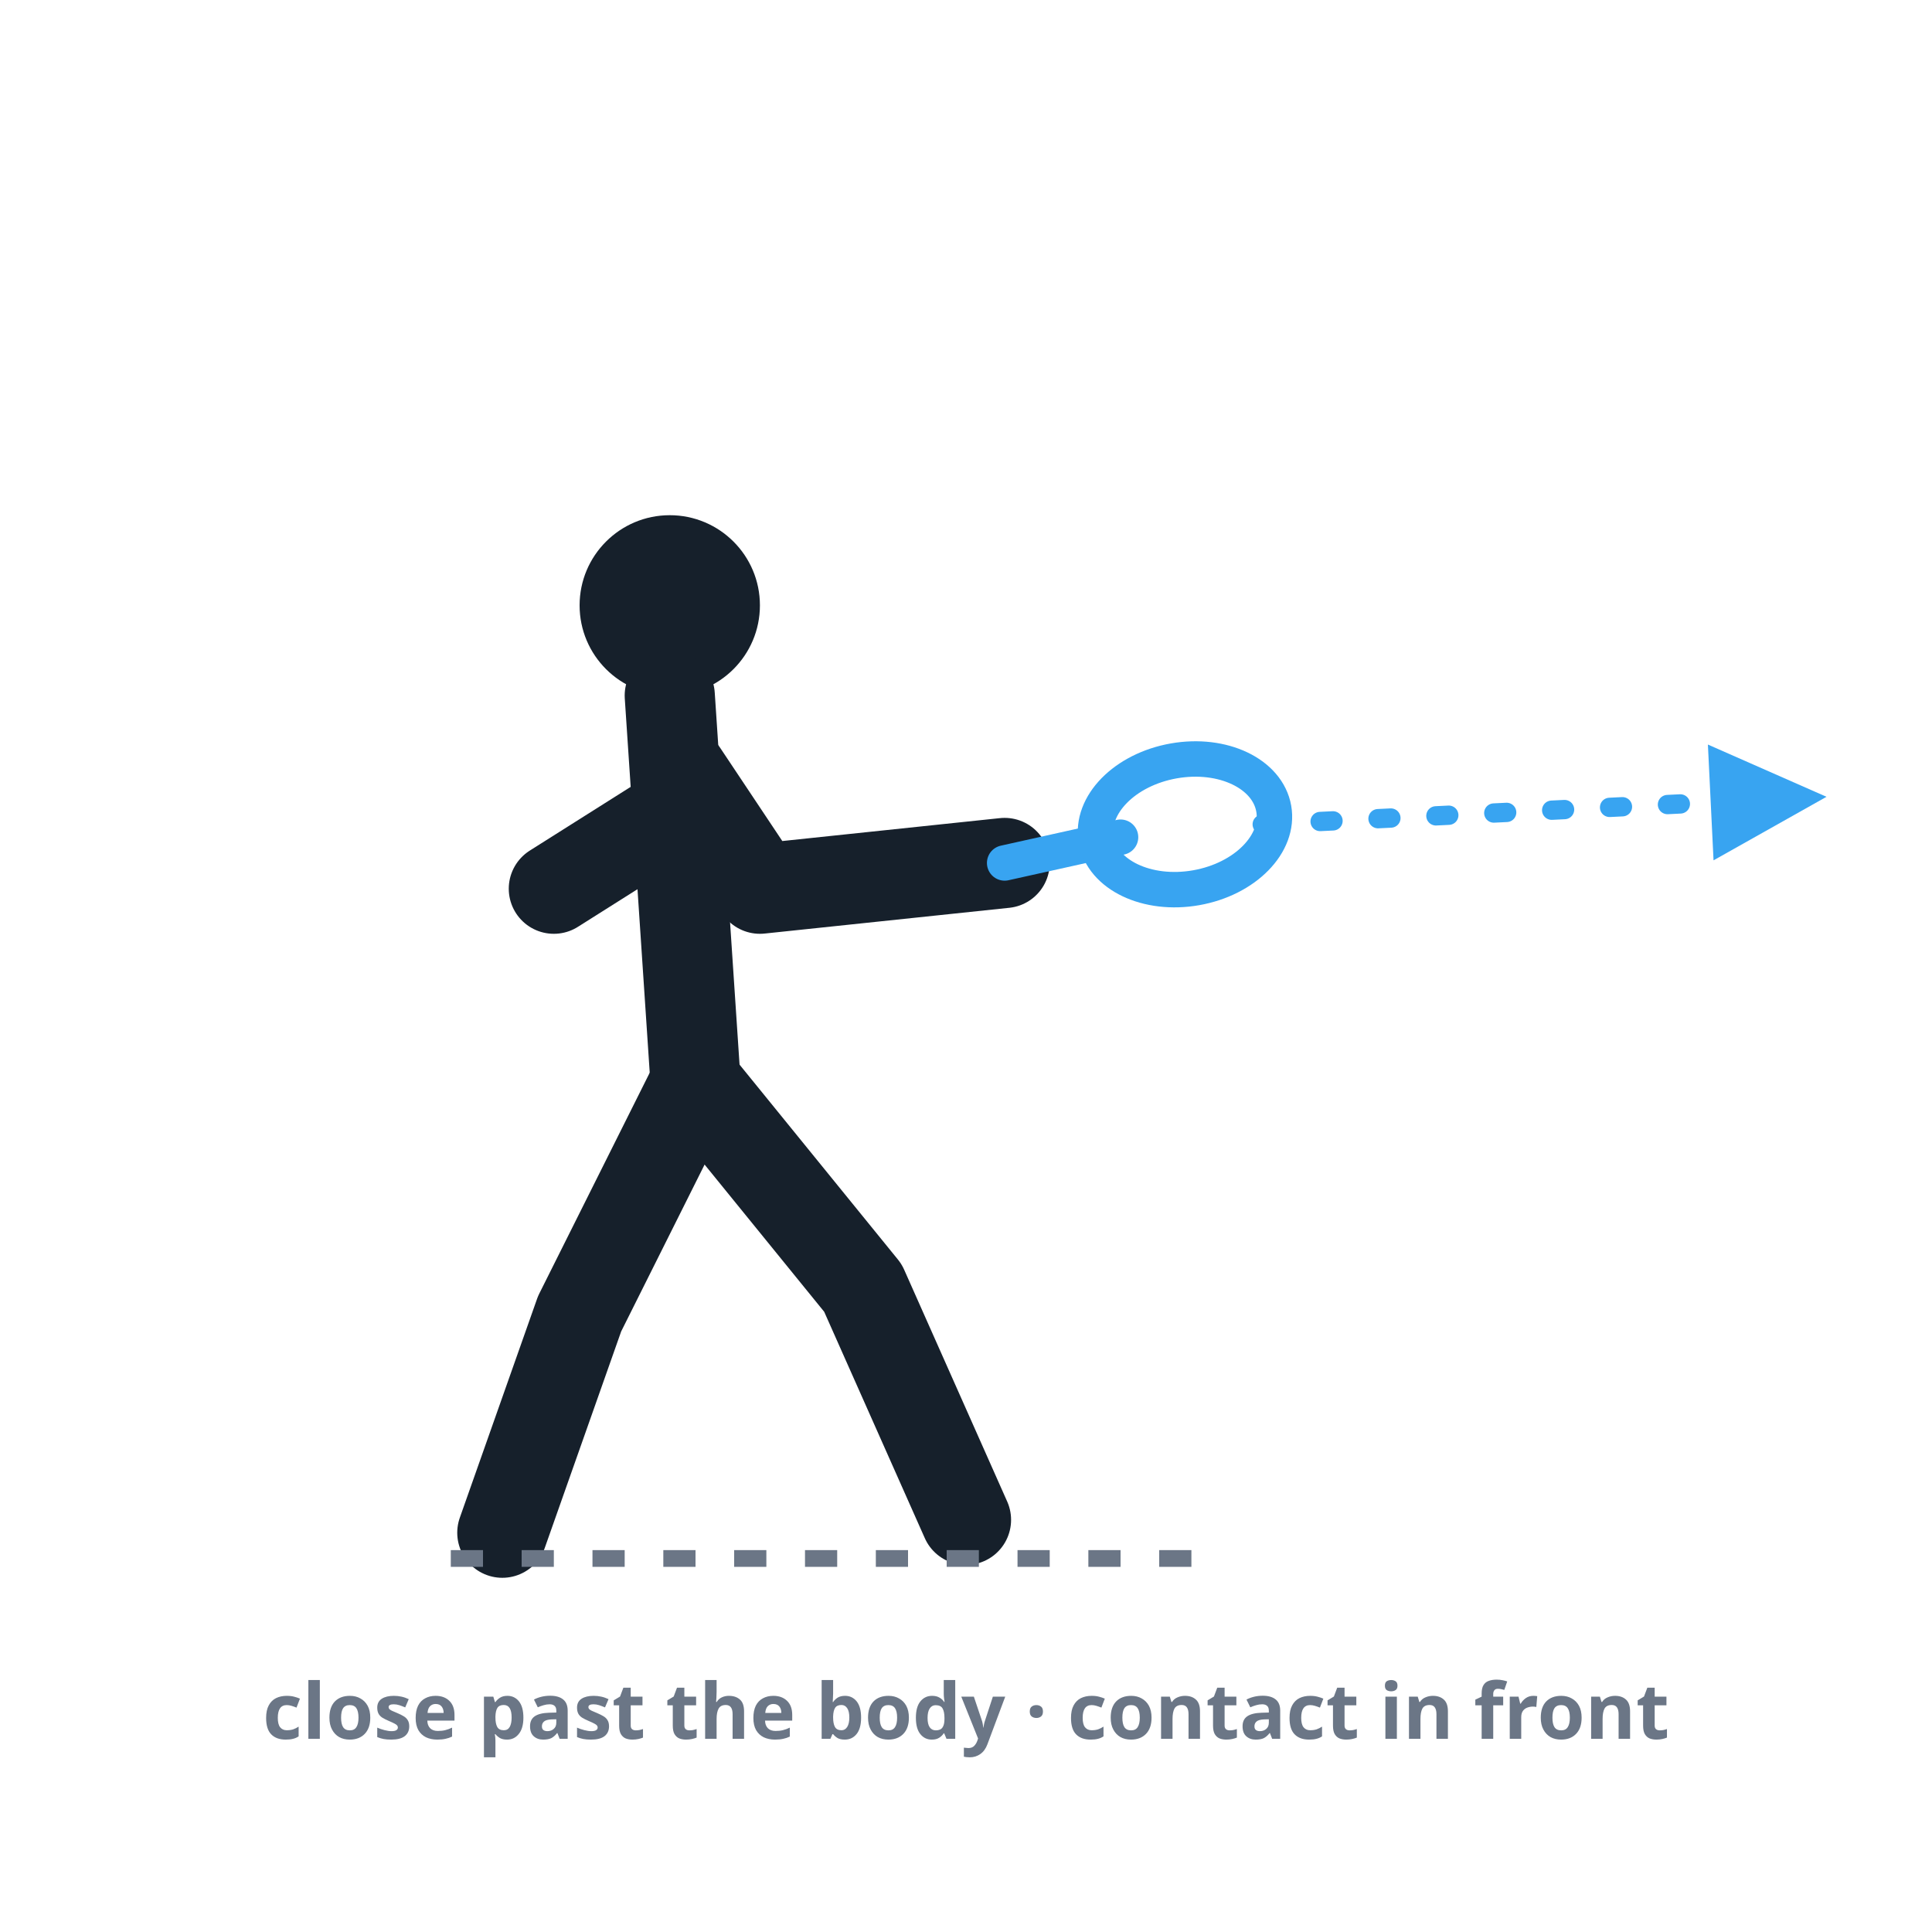
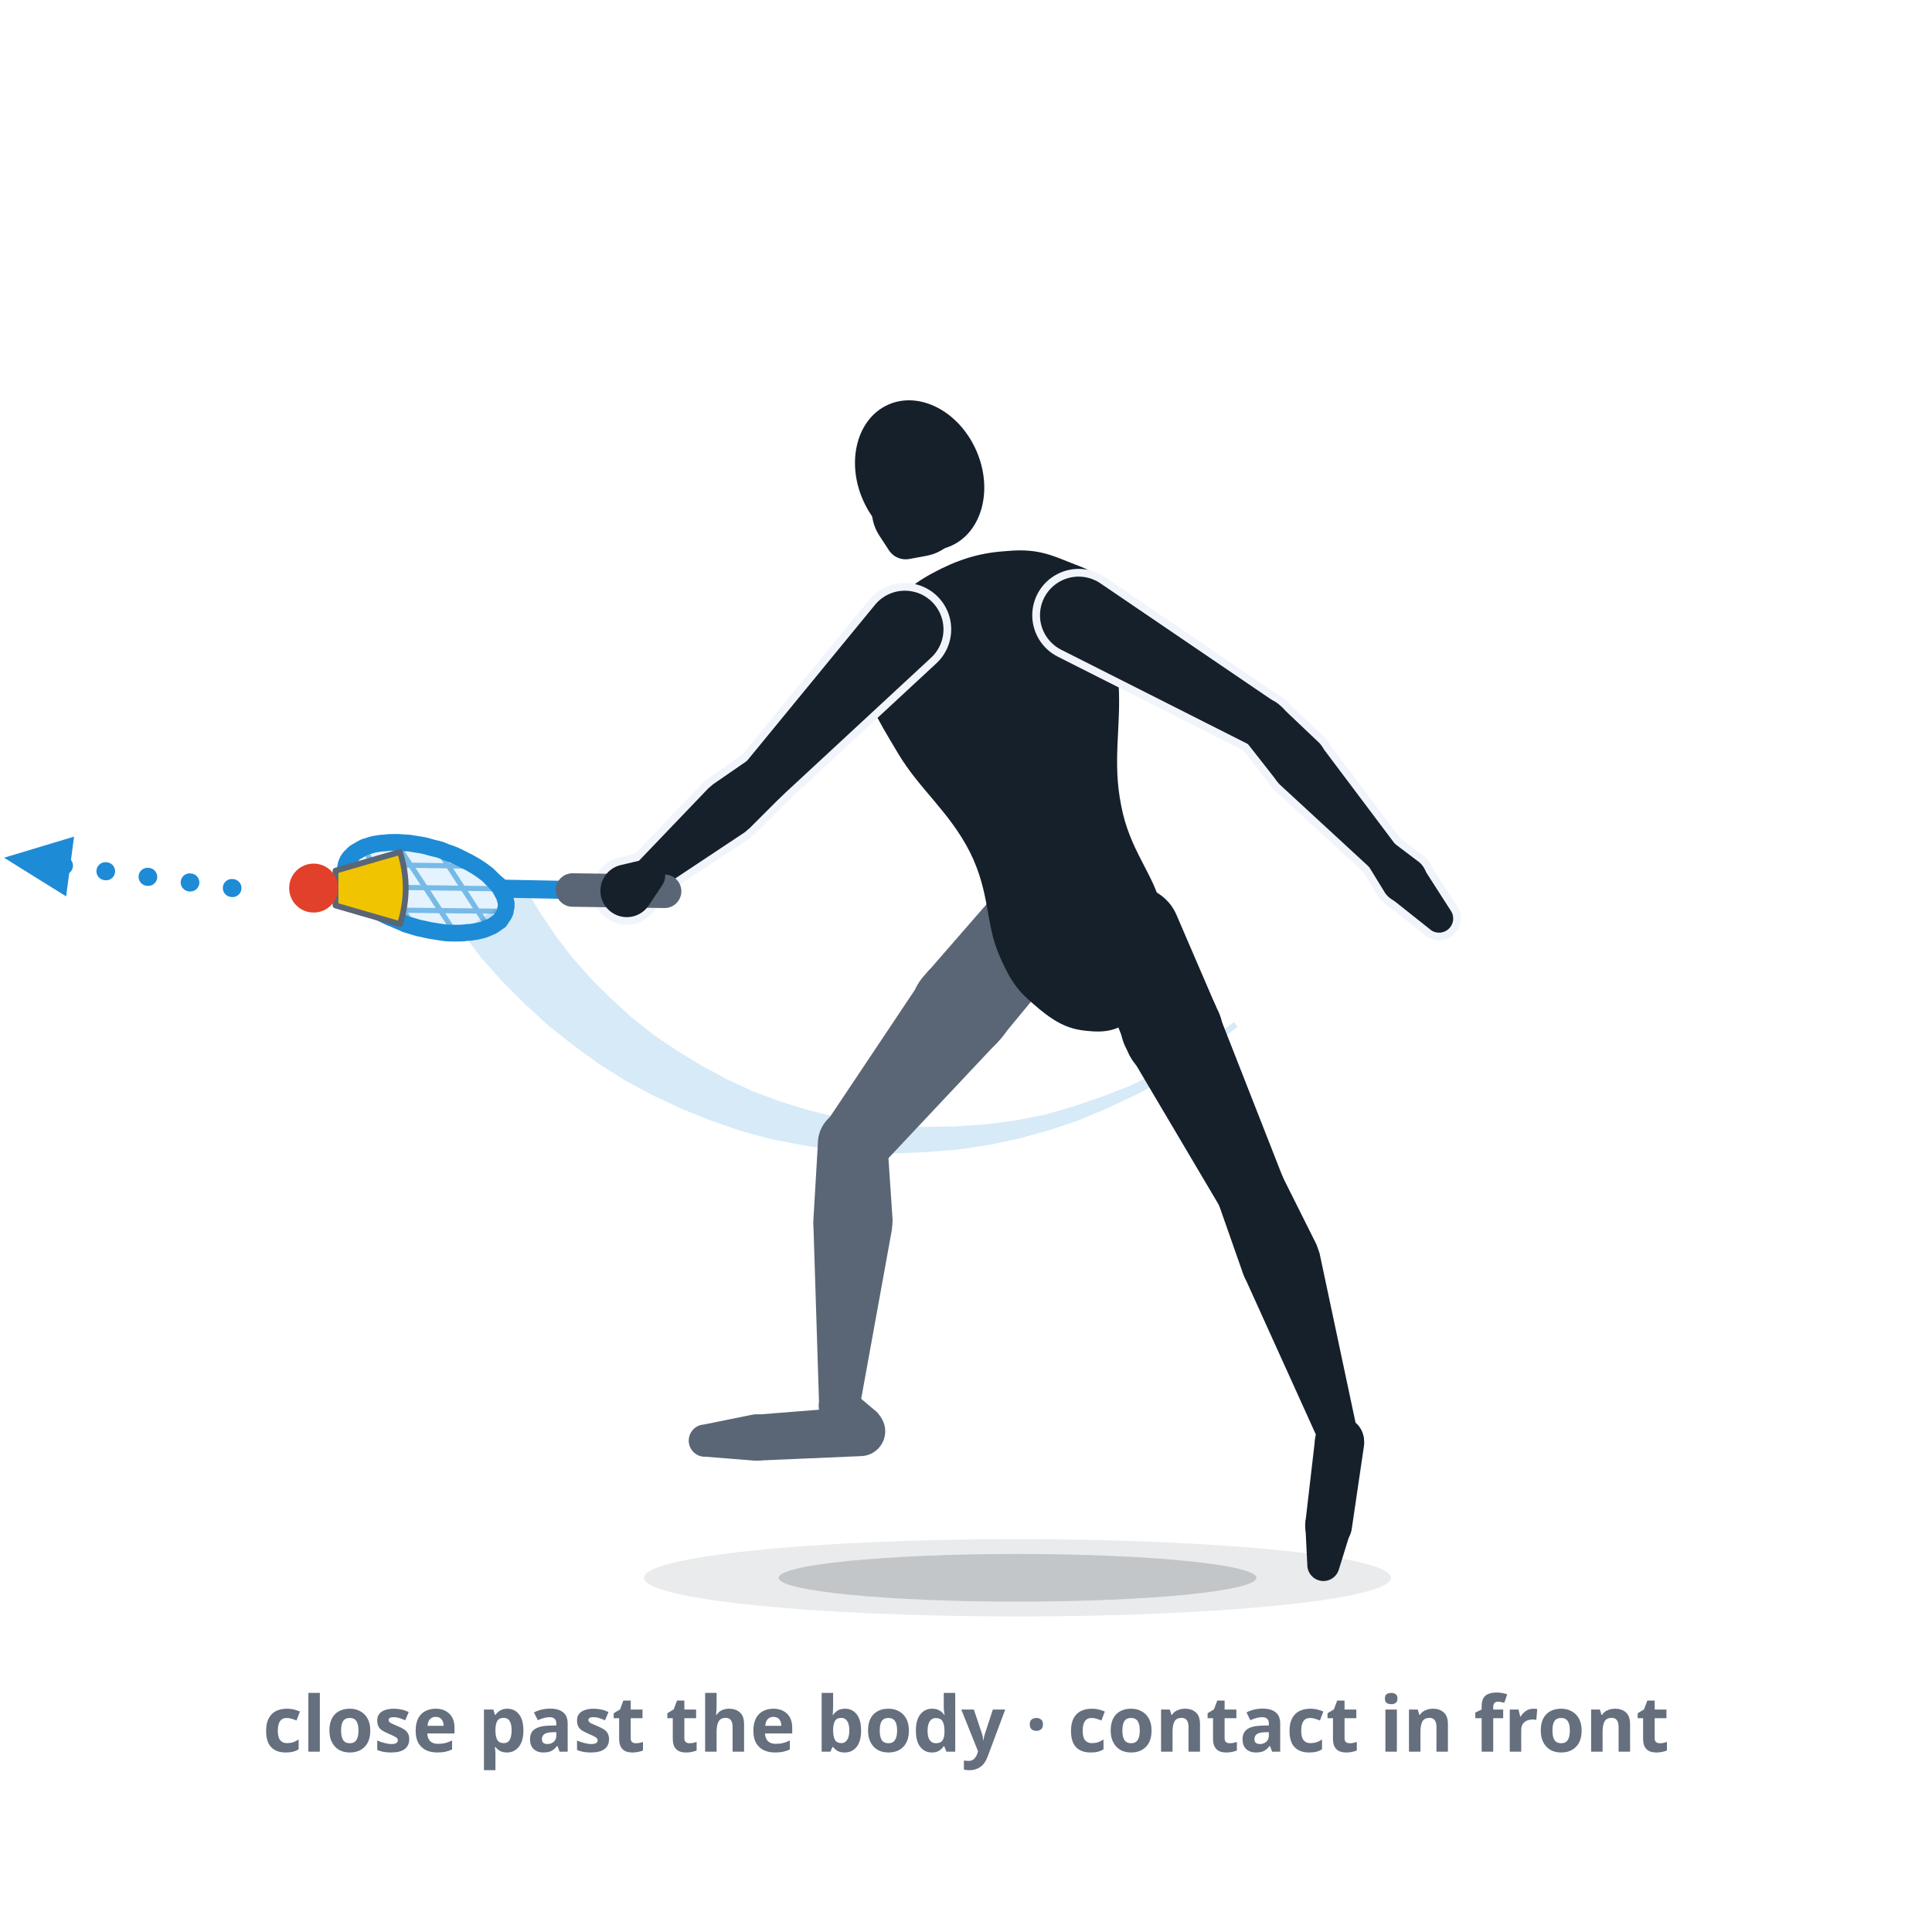
- <svg xmlns="http://www.w3.org/2000/svg" viewBox="0 0 300 300" role="img" aria-label="The backhand: weight on the racket-side foot, torso opening to the hitting direction, the racket guided close past the body and meeting the speeder in front.">
+ <svg xmlns="http://www.w3.org/2000/svg" viewBox="0 0 300 300" role="img" data-quelle="figuren" aria-label="The backhand: weight on the racket-side foot, torso opening to the hitting direction, the racket guided close past the body and meeting the speeder in front.">
  <style>
-     .fig{fill:none;stroke:var(--tinte,#16202b);stroke-width:14;stroke-linecap:round;stroke-linejoin:round}
-     .kopf{fill:var(--tinte,#16202b)}
-     .schaft{fill:none;stroke:var(--primaer,#38a4f1);stroke-width:5.5;stroke-linecap:round}
-     .kelle{fill:none;stroke:var(--primaer,#38a4f1);stroke-width:5.5}
-     .bahn{fill:none;stroke:var(--primaer,#38a4f1);stroke-width:3;stroke-dasharray:2 7;stroke-linecap:round}
-     .boden{fill:none;stroke:var(--tinte-3,#6b7686);stroke-width:2.6;stroke-dasharray:5 6}
-     .mk{fill:var(--primaer,#38a4f1)}
-     .st{fill:var(--tinte-3,#6b7686);font:600 12px/1 system-ui,sans-serif;text-anchor:middle}
+     .s-k{fill:var(--tinte,#16202b)}
+     .s-f{fill:var(--tinte-2,#5a6675)}
+     .s-x{fill:var(--flaeche-2,#f1f5fb);stroke:var(--flaeche-2,#f1f5fb);stroke-width:2.4;stroke-linejoin:round}
+     .s-rf{fill:var(--primaer,#38a4f1);opacity:.14}
+     .s-rs{fill:none;stroke:var(--primaer-dunkel,#1e8bd6);stroke-width:.8;opacity:.55}
+     .s-rr{fill:none;stroke:var(--primaer-dunkel,#1e8bd6);stroke-width:2.6;stroke-linejoin:round}
+     .s-rh{fill:none;stroke:var(--primaer-dunkel,#1e8bd6);stroke-width:2.1;stroke-linecap:round;stroke-linejoin:round}
+     .s-rsch{fill:none;stroke:var(--primaer-dunkel,#1e8bd6);stroke-width:2.8;stroke-linecap:round}
+     .s-rg{fill:none;stroke:var(--tinte-2,#5a6675);stroke-width:5.2;stroke-linecap:round}
+     .s-korb{fill:var(--speeder-korb,#f0c400);stroke:var(--tinte-2,#5a6675);stroke-width:.9;stroke-linejoin:round}
+     .s-kappe{fill:var(--speeder-kappe,#e2402a)}
+     .s-sch{fill:var(--schatten-boden,#16202b2e)}
+     .s-schw{fill:var(--schatten-boden,#16202b2e);opacity:.5}
+     .s-spur{fill:var(--primaer-dunkel,#1e8bd6);opacity:.18}
+     .s-bahn{fill:none;stroke:var(--primaer-dunkel,#1e8bd6);stroke-width:2.8;stroke-dasharray:.1 6.5;stroke-linecap:round}
+     .s-mk{fill:var(--primaer-dunkel,#1e8bd6)}
+     .st{fill:var(--tinte-3,#656f7e);font:600 12px/1 system-ui,sans-serif;text-anchor:middle}
  </style>
  <defs>
-     <marker id="m004" viewBox="0 0 10 10" markerWidth="7.5" markerHeight="7.5" refX="6.5" refY="5" orient="auto">
-       <path d="M1,1 L9,5 L1,9 Z" class="mk" />
+     <marker id="p004" viewBox="0 0 10 10" markerWidth="4.4" markerHeight="4.4" refX="5" refY="5" orient="auto">
+       <path d="M1,1.2 L9.4,5 L1,8.8 Z" class="s-mk" />
    </marker>
  </defs>
-   <circle class="kopf" cx="104" cy="94" r="14" />
-   <path class="fig" d="M104,108 L108,168" />
-   <path class="fig" d="M106,120 L118,138 L156,134" />
-   <path class="fig" d="M105,126 L86,138" />
-   <path class="fig" d="M108,168 L134,200 L150,236" />
-   <path class="fig" d="M108,168 L90,204 L78,238" />
-   <line class="schaft" x1="156" y1="134" x2="174" y2="130" />
-   <ellipse class="kelle" cx="184" cy="128" rx="10" ry="14" transform="rotate(80 184 128)" />
-   <path class="bahn" d="M196,128 L278,124" marker-end="url(#m004)" />
-   <line class="boden" x1="70" y1="242" x2="186" y2="242" />
-   <text class="st" x="150" y="270">close past the body · contact in front</text>
+   <ellipse class="s-schw" cx="158" cy="245" rx="58" ry="6" />
+   <ellipse class="s-sch" cx="158" cy="245" rx="37.1" ry="3.7" />
+   <path class="s-spur" d="M192.2,159.4L188.4,162.4L184.5,165.2L180.5,167.8L176.2,170.1L171.9,172.1L167.4,174L162.9,175.5L158.2,176.8L153.5,177.8L148.7,178.5L143.9,178.9L139,179.1L134.2,179L129.3,178.6L124.5,177.8L119.8,176.9L115,175.6L110.4,174L105.9,172.2L101.4,170.1L97.1,167.8L93,165.2L89,162.3L85.1,159.2L81.5,155.9L78,152.4L74.7,148.7L71.7,144.7L81.6,138L83.8,141.6L86.2,145.2L88.8,148.6L91.7,151.9L94.8,155L98.1,158L101.5,160.7L105.2,163.2L109,165.5L112.9,167.6L117,169.5L121.3,171.1L125.6,172.4L130,173.5L134.5,174.2L139.1,174.8L143.7,175L148.3,174.9L153,174.6L157.6,174L162.2,173.1L166.7,171.8L171.1,170.3L175.5,168.6L179.7,166.5L183.9,164.2L187.8,161.6L191.6,158.7Z" />
+   <g class="s-f">
+     <path d="M154.5,138.9L143.8,151.2A7.7,7.7 0 1 0 155.5,161.1L165.9,148.5A7.4,7.4 0 0 0 154.5,138.9Z" />
+     <path d="M143.2,152L127.9,174.9A5.4,5.4 0 0 0 136.3,181.6L155.2,161.5A7.7,7.7 0 1 0 143.2,152Z" />
+     <path d="M127,177.6L126.3,189.5A6.1,6.1 0 1 0 138.6,189.4L137.8,177.5A5.4,5.4 0 0 0 127,177.6Z" />
+     <path d="M126.3,190L127.2,218.5A3.1,3.1 0 0 0 133.4,219L138.5,190.9A6.1,6.1 0 1 0 126.3,190Z" />
+     <path d="M127.7,220.1L130.4,224.3A3.8,3.8 0 1 0 136.2,219.3L132.3,216A3.1,3.1 0 0 0 127.7,220.1Z" />
+     <path d="M133.4,218.4L117.1,219.7A3.6,3.6 0 0 0 117.6,226.8L133.8,226.1A3.8,3.8 0 1 0 133.4,218.4Z" />
+     <path d="M116.7,219.7L109.3,221.2A2.5,2.5 0 0 0 109.6,226.2L117.1,226.8A3.6,3.6 0 1 0 116.7,219.7Z" />
+   </g>
+   <g class="s-k">
+     <path d="M155.9,85.6C160,85.2 162.1,85.7 165.3,87C168.6,88.4 170.4,88.4 172.1,92.2C173.8,96.1 173.3,99.7 173.7,106.3C174.1,112.9 172.7,118.2 174.1,125.1C175.4,132 179,135.5 180.3,140.7C181.5,145.8 181.1,147.4 180.3,150.9C179.4,154.3 178.3,156.1 176.1,158C173.9,159.8 172.1,160.4 169.1,160.1C166.2,159.9 164.2,159 161.4,156.7C158.6,154.3 157.3,153.3 155.2,148.4C153,143.5 153.8,138.7 150.6,132.3C147.4,126 142.7,122.5 139.4,116.9C136,111.2 134.2,108.3 133.9,104C133.5,99.8 135.3,98.6 137.5,95.6C139.7,92.6 141.1,91 144.8,89C148.5,87 151.8,85.9 155.9,85.6Z" />
+     <path d="M169,147.9L174.8,162.4A7.7,7.7 0 1 0 188.9,156.5L182.7,142.1A7.4,7.4 0 0 0 169,147.9Z" />
+     <path d="M175.3,163.5L189.5,187.5A5.4,5.4 0 0 0 199.2,182.8L189,156.8A7.7,7.7 0 1 0 175.3,163.5Z" />
+     <path d="M189.1,186.6L193.1,198A6.1,6.1 0 1 0 204.4,193.2L199,182.4A5.4,5.4 0 0 0 189.1,186.6Z" />
+     <path d="M193.3,198.4L204.8,223.8A3.1,3.1 0 0 0 210.7,221.9L204.9,194.6A6.1,6.1 0 1 0 193.3,198.4Z" />
+     <path d="M204.7,221.7L204.3,222.9A3.8,3.8 0 1 0 210.8,221.2L209.9,220.4A3.1,3.1 0 0 0 204.7,221.7Z" />
+     <path d="M204.2,223.5L202.7,236.4A3.6,3.6 0 0 0 209.9,237.4L211.8,224.5A3.8,3.8 0 1 0 204.2,223.5Z" />
+     <path d="M202.7,237L203,243A2.5,2.5 0 0 0 207.9,243.7L209.7,237.9A3.6,3.6 0 1 0 202.7,237Z" />
+   </g>
+   <g class="s-k">
+     <ellipse cx="142.8" cy="73.8" rx="9.6" ry="12" transform="rotate(-24 142.8 73.8)" />
+     <path d="M136.5,83.1L138,85.4A3.1,3.1 0 0 0 141.2,86.8L143.9,86.3A7.2,7.2 0 1 0 136.5,83.1Z" />
+   </g>
+   <g class="s-x">
+     <path d="M135.8,94L115.7,118.5A3.8,3.8 0 0 0 121.3,123.7L144.5,102.2A6,6 0 1 0 135.8,94Z" />
+     <path d="M116.5,117.8L110.7,121.8A4.4,4.4 0 1 0 116.4,128.6L121.4,123.6A3.8,3.8 0 0 0 116.5,117.8Z" />
+     <path d="M110,122.4L98.6,134.3A2.6,2.6 0 0 0 102,138.3L115.7,129.2A4.4,4.4 0 1 0 110,122.4Z" />
+     <path d="M99.9,133.5L96.5,134.3A4.1,4.1 0 1 0 100.8,140.5L102.8,137.5A2.6,2.6 0 0 0 99.9,133.5Z" />
+   </g>
+   <g class="s-k">
+     <path d="M135.8,94L115.7,118.5A3.8,3.8 0 0 0 121.3,123.7L144.5,102.2A6,6 0 1 0 135.8,94Z" />
+     <path d="M116.5,117.8L110.7,121.8A4.4,4.4 0 1 0 116.4,128.6L121.4,123.6A3.8,3.8 0 0 0 116.5,117.8Z" />
+     <path d="M110,122.4L98.6,134.3A2.6,2.6 0 0 0 102,138.3L115.7,129.2A4.4,4.4 0 1 0 110,122.4Z" />
+   </g>
+   <path class="s-rf" d="M54.5,137.7C54.8,138.1 55,138.4 55.4,138.8C55.7,139.2 56.1,139.5 56.5,139.9C56.9,140.2 57.4,140.6 57.9,140.9C58.4,141.2 58.9,141.6 59.4,141.9C60,142.2 60.6,142.5 61.2,142.7C61.8,143 62.4,143.2 63,143.5C63.7,143.7 64.3,143.9 65,144.1C65.6,144.2 66.3,144.4 66.9,144.5C67.6,144.6 68.2,144.7 68.8,144.8C69.5,144.9 70.1,144.9 70.7,144.9C71.3,144.9 71.9,144.9 72.5,144.8C73,144.8 73.6,144.7 74.1,144.6C74.6,144.5 75,144.4 75.5,144.2C75.9,144 76.3,143.9 76.6,143.7C77,143.4 77.3,143.2 77.6,143C77.8,142.7 78,142.4 78.2,142.1C78.4,141.8 78.5,141.5 78.5,141.2C78.6,140.9 78.6,140.5 78.6,140.2C78.5,139.8 78.4,139.5 78.3,139.1C78.1,138.8 77.9,138.4 77.7,138C77.5,137.7 77.2,137.3 76.8,136.9C76.5,136.6 76.1,136.2 75.7,135.8C75.3,135.5 74.8,135.1 74.3,134.8C73.9,134.5 73.3,134.2 72.8,133.9C72.2,133.6 71.6,133.3 71,133C70.4,132.7 69.8,132.5 69.2,132.3C68.6,132 67.9,131.8 67.3,131.7C66.6,131.5 66,131.3 65.3,131.2C64.7,131.1 64,131 63.4,130.9C62.7,130.9 62.1,130.8 61.5,130.8C60.9,130.8 60.3,130.8 59.7,130.9C59.2,130.9 58.6,131 58.1,131.1C57.6,131.2 57.2,131.4 56.7,131.5C56.3,131.7 55.9,131.9 55.6,132.1C55.2,132.3 54.9,132.5 54.7,132.8C54.4,133 54.2,133.3 54,133.6C53.9,133.9 53.7,134.2 53.7,134.5C53.6,134.8 53.6,135.2 53.7,135.5C53.7,135.9 53.8,136.2 53.9,136.6C54.1,137 54.3,137.3 54.5,137.7Z" />
+   <path class="s-rs" d="M73.1,134.5L54.5,134.2M76.9,138L55.3,137.7M77.7,141.5L59.1,141.3M68.3,132.4L75.5,143.5M61.9,131.5L70.3,144.3M56.7,132.2L63.9,143.3" />
+   <path class="s-rh" d="M75.2,135.2L78.5,138L78.8,140.8" />
+   <path class="s-rsch" d="M88.9,138.2L78.5,138" />
+   <path class="s-rr" d="M54.5,137.7C54.8,138.1 55,138.4 55.4,138.8C55.7,139.2 56.1,139.5 56.5,139.9C56.9,140.2 57.4,140.6 57.9,140.9C58.4,141.2 58.9,141.6 59.4,141.9C60,142.2 60.6,142.5 61.2,142.7C61.8,143 62.4,143.2 63,143.5C63.7,143.7 64.3,143.9 65,144.1C65.6,144.2 66.3,144.4 66.9,144.5C67.6,144.6 68.2,144.7 68.8,144.8C69.5,144.9 70.1,144.9 70.7,144.9C71.3,144.9 71.9,144.9 72.5,144.8C73,144.8 73.6,144.7 74.1,144.6C74.6,144.5 75,144.4 75.5,144.2C75.9,144 76.3,143.9 76.6,143.7C77,143.4 77.3,143.2 77.6,143C77.8,142.7 78,142.4 78.2,142.1C78.4,141.8 78.5,141.5 78.5,141.2C78.6,140.9 78.6,140.5 78.6,140.2C78.5,139.8 78.4,139.5 78.3,139.1C78.1,138.8 77.9,138.4 77.7,138C77.5,137.7 77.2,137.3 76.8,136.9C76.5,136.6 76.1,136.2 75.7,135.8C75.3,135.5 74.8,135.1 74.3,134.8C73.9,134.5 73.3,134.2 72.8,133.9C72.2,133.6 71.6,133.3 71,133C70.4,132.7 69.8,132.5 69.2,132.3C68.6,132 67.9,131.8 67.3,131.7C66.6,131.5 66,131.3 65.3,131.2C64.7,131.1 64,131 63.4,130.9C62.7,130.9 62.1,130.8 61.5,130.8C60.9,130.8 60.3,130.8 59.7,130.9C59.2,130.9 58.6,131 58.1,131.1C57.6,131.2 57.2,131.4 56.7,131.5C56.3,131.7 55.9,131.9 55.6,132.1C55.2,132.3 54.9,132.5 54.7,132.8C54.4,133 54.2,133.3 54,133.6C53.9,133.9 53.7,134.2 53.7,134.5C53.6,134.8 53.6,135.2 53.7,135.5C53.7,135.9 53.8,136.2 53.9,136.6C54.1,137 54.3,137.3 54.5,137.7Z" />
+   <path class="s-rg" d="M103.2,138.4L88.9,138.2" />
+   <g class="s-k">
+     <path d="M99.9,133.5L96.5,134.3A4.1,4.1 0 1 0 100.8,140.5L102.8,137.5A2.6,2.6 0 0 0 99.9,133.5Z" />
+   </g>
+   <g class="s-x">
+     <path d="M164.8,100.9L194.5,115.9A3.8,3.8 0 0 0 198.4,109.3L170.9,90.6A6,6 0 1 0 164.8,100.9Z" />
+     <path d="M193.2,114.8L198.3,121.3A4.4,4.4 0 1 0 204.9,115.4L198.9,109.7A3.8,3.8 0 0 0 193.2,114.8Z" />
+     <path d="M198.8,121.9L212.9,134.9A2.6,2.6 0 0 0 216.8,131.3L205.3,116A4.4,4.4 0 1 0 198.8,121.9Z" />
+     <path d="M212.4,134.3L215.1,138.7A3.6,3.6 0 1 0 220.4,133.9L216.3,130.8A2.6,2.6 0 0 0 212.4,134.3Z" />
+     <path d="M216,139.5L222.3,144.5A2.2,2.2 0 0 0 225.4,141.6L221.1,134.9A3.5,3.5 0 1 0 216,139.5Z" />
+   </g>
+   <g class="s-k">
+     <path d="M164.8,100.9L194.5,115.9A3.8,3.8 0 0 0 198.4,109.3L170.9,90.6A6,6 0 1 0 164.8,100.9Z" />
+     <path d="M193.2,114.8L198.3,121.3A4.4,4.4 0 1 0 204.9,115.4L198.9,109.7A3.8,3.8 0 0 0 193.2,114.8Z" />
+     <path d="M198.8,121.9L212.9,134.9A2.6,2.6 0 0 0 216.8,131.3L205.3,116A4.4,4.4 0 1 0 198.8,121.9Z" />
+   </g>
+   <g class="s-k">
+     <path d="M212.4,134.3L215.1,138.7A3.6,3.6 0 1 0 220.4,133.9L216.3,130.8A2.6,2.6 0 0 0 212.4,134.3Z" />
+     <path d="M216,139.5L222.3,144.5A2.2,2.2 0 0 0 225.4,141.6L221.1,134.9A3.5,3.5 0 1 0 216,139.5Z" />
+   </g>
+   <path class="s-korb" d="M52.1,135.2L62.1,132.3Q63.9,137.9 62.1,143.5L52.1,140.6Z" />
+   <path class="s-kappe" d="M44.9,137.9a3.8,3.8 0 1 0 7.6,0a3.8,3.8 0 1 0 -7.6,0Z" />
+   <path class="s-bahn" d="M36.1,137.9 L6,133.9" marker-end="url(#p004)" />
+   <text class="st" x="150" y="272">close past the body · contact in front</text>
</svg>
